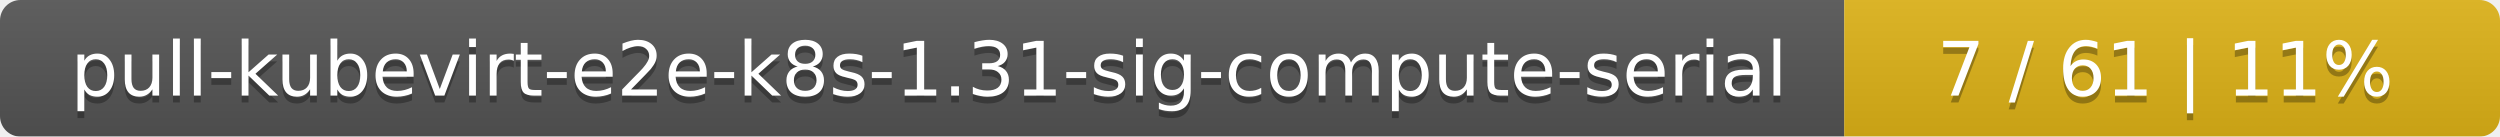
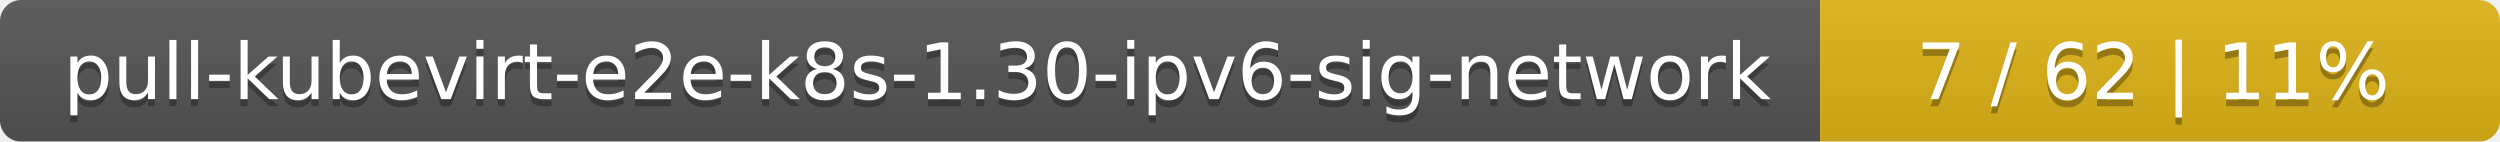
- <svg xmlns="http://www.w3.org/2000/svg" width="366" height="20">
+ <svg xmlns="http://www.w3.org/2000/svg" width="353" height="20">
  <linearGradient id="smooth" x2="0" y2="100%">
    <stop offset="0" stop-color="#bbb" stop-opacity=".1" />
    <stop offset="1" stop-opacity=".1" />
  </linearGradient>
  <mask id="round">
-     <rect width="366" height="20" rx="3" fill="#fff" />
+     <rect width="353" height="20" rx="3" fill="#fff" />
  </mask>
  <g mask="url(#round)">
-     <rect width="270" height="20" fill="#555" />
-     <rect x="270" width="96" height="20" fill="#dfb317" />
-     <rect width="366" height="20" fill="url(#smooth)" />
+     <rect width="257" height="20" fill="#555" />
+     <rect x="257" width="96" height="20" fill="#dfb317" />
+     <rect width="353" height="20" fill="url(#smooth)" />
  </g>
  <g fill="#fff" text-anchor="middle" font-family="DejaVu Sans,Verdana,Geneva,sans-serif" font-size="11">
-     <text x="136" y="15" fill="#010101" fill-opacity=".3">pull-kubevirt-e2e-k8s-1.31-sig-compute-serial</text>
-     <text x="136" y="14">pull-kubevirt-e2e-k8s-1.31-sig-compute-serial</text>
-     <text x="317" y="15" fill="#010101" fill-opacity=".3">7 / 61    |    11%</text>
-     <text x="317" y="14">7 / 61    |    11%</text>
+     <text x="129.5" y="15" fill="#010101" fill-opacity=".3">pull-kubevirt-e2e-k8s-1.30-ipv6-sig-network</text>
+     <text x="129.5" y="14">pull-kubevirt-e2e-k8s-1.30-ipv6-sig-network</text>
+     <text x="304" y="15" fill="#010101" fill-opacity=".3">7 / 62    |    11%</text>
+     <text x="304" y="14">7 / 62    |    11%</text>
  </g>
</svg>
